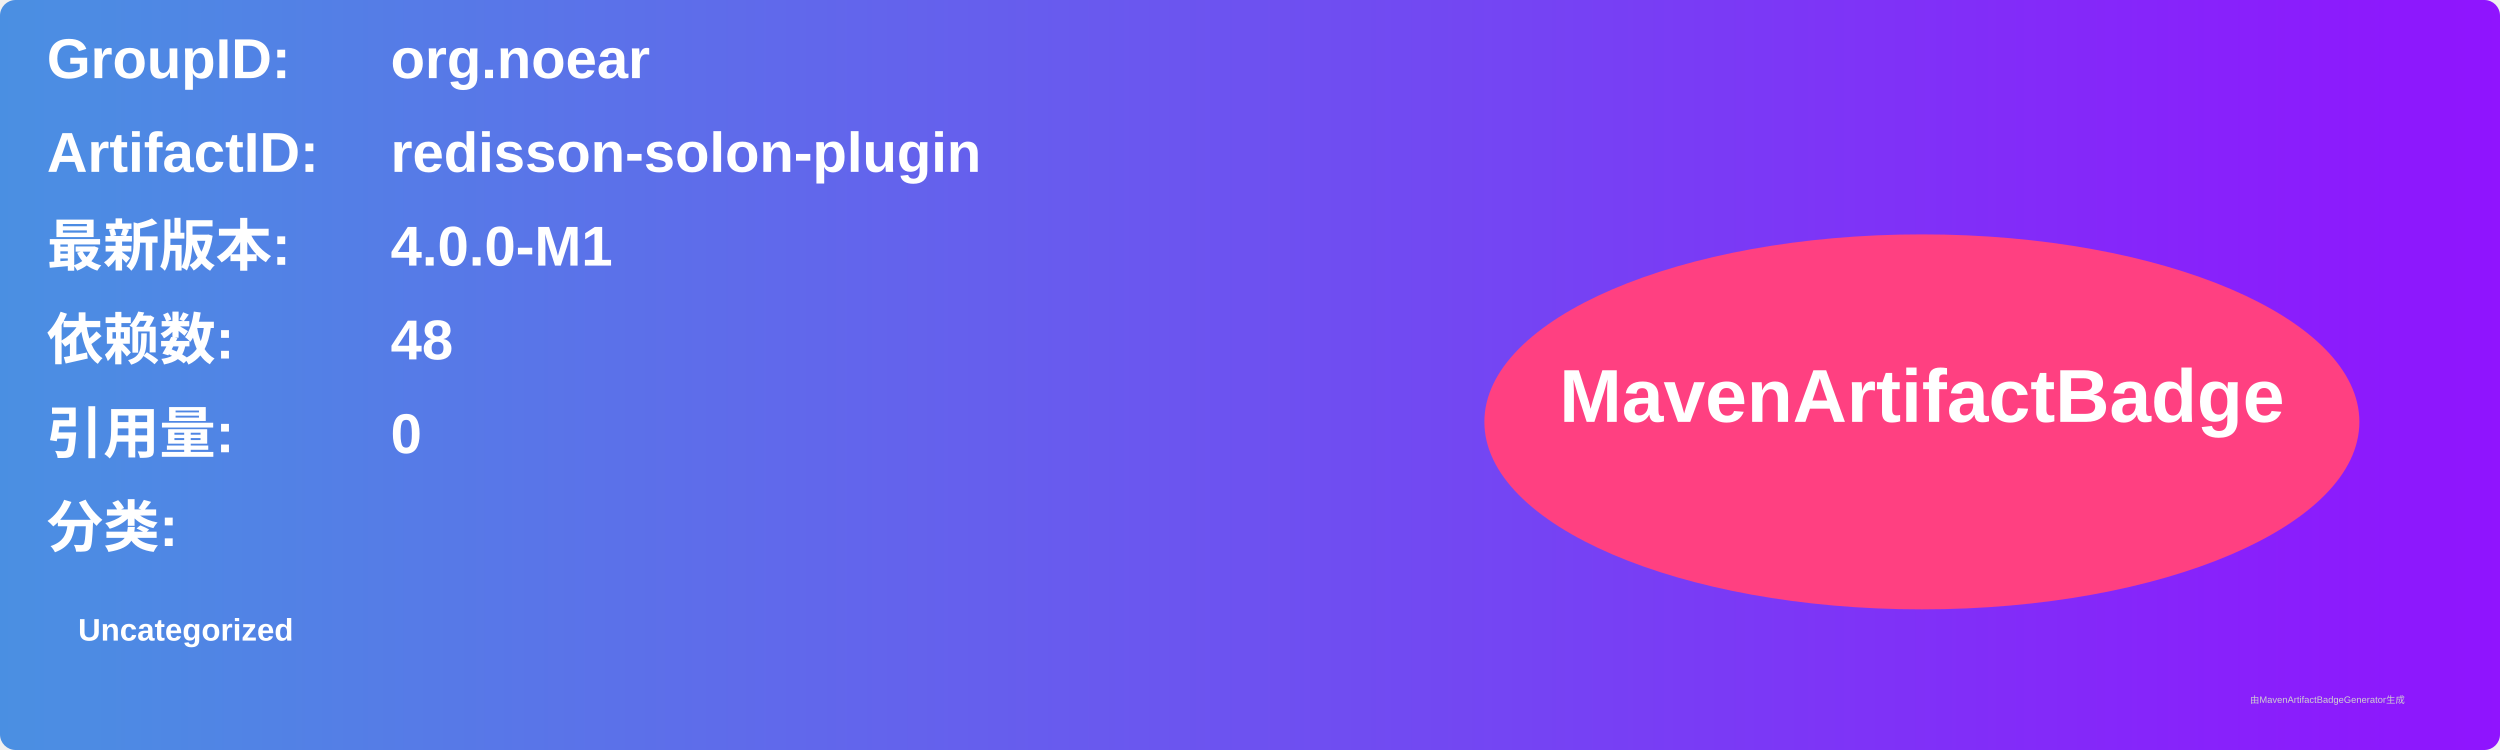
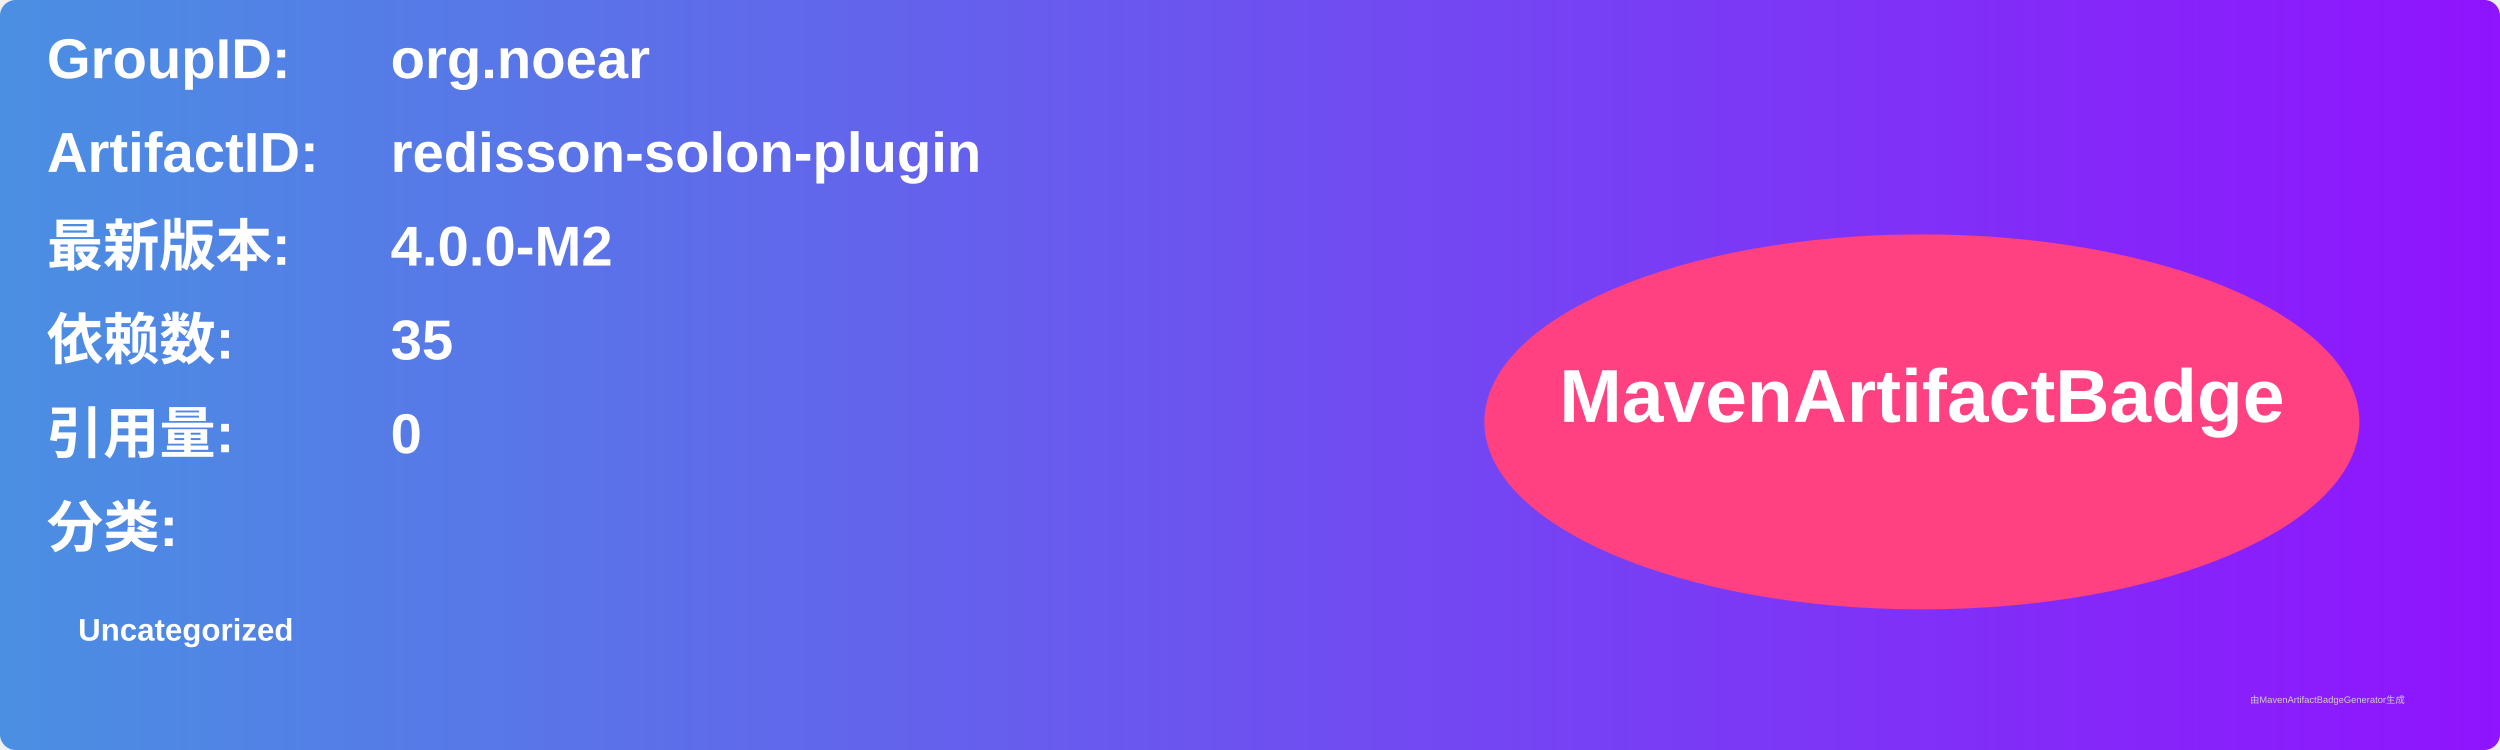
<svg xmlns="http://www.w3.org/2000/svg" width="800" height="240" viewBox="0 0 800 240">
  <linearGradient id="grad" x1="0%" y1="0%" x2="100%" y2="0%">
    <stop offset="0%" stop-color="#4a90e2" />
    <stop offset="100%" stop-color="#9013fe" />
  </linearGradient>
  <rect width="100%" height="100%" rx="5" ry="5" fill="url(#grad)" />
  <g transform="translate(15, 15)">
    <text x="0" y="10" font-family="Arial" font-size="18" fill="white" font-weight="bold" width="260">GroupID:</text>
    <text x="110" y="10" font-family="Arial" font-size="18" fill="white" font-weight="bold" width="460">org.noear</text>
    <text x="0" y="40" font-family="Arial" font-size="18" fill="white" font-weight="bold" width="260">ArtifactID:</text>
    <text x="110" y="40" font-family="Arial" font-size="18" fill="white" font-weight="bold" width="460">redisson-solon-plugin</text>
    <text x="0" y="70" font-family="Arial" font-size="18" fill="white" font-weight="bold">最新版本:</text>
    <text x="110" y="70" font-family="Arial" font-size="18" fill="white" font-weight="bold">
-       <tspan font-weight="bold">4.0.0-M1</tspan>
+       <tspan font-weight="bold">4.0.0-M2</tspan>
    </text>
    <text x="0" y="100" font-family="Arial" font-size="18" fill="white" font-weight="bold">依赖数: </text>
    <text x="110" y="100" font-family="Arial" font-size="18" fill="white">
-       <tspan font-weight="bold">48</tspan>
+       <tspan font-weight="bold">35</tspan>
    </text>
    <text x="0" y="130" font-family="Arial" font-size="18" fill="white" font-weight="bold">引用量: </text>
    <text x="110" y="130" font-family="Arial" font-size="18" fill="white">
      <tspan font-weight="bold">0</tspan>
    </text>
    <text x="0" y="160" font-family="Arial" font-size="18" fill="white" font-weight="bold">分类:</text>
    <text x="10" y="190" font-family="Arial" font-size="10" fill="white">
      <tspan font-weight="bold">Uncategorized</tspan>
    </text>
    <ellipse cx="600" cy="120" rx="140" ry="60" fill="#ff4081" />
    <text x="600" y="120" text-anchor="middle" font-family="Arial" font-size="24" fill="white" font-weight="bold">MavenArtifactBadge</text>
  </g>
  <text x="720" y="225" font-family="Arial" font-size="3" fill="#d0d0d0">由MavenArtifactBadgeGenerator生成</text>
</svg>
